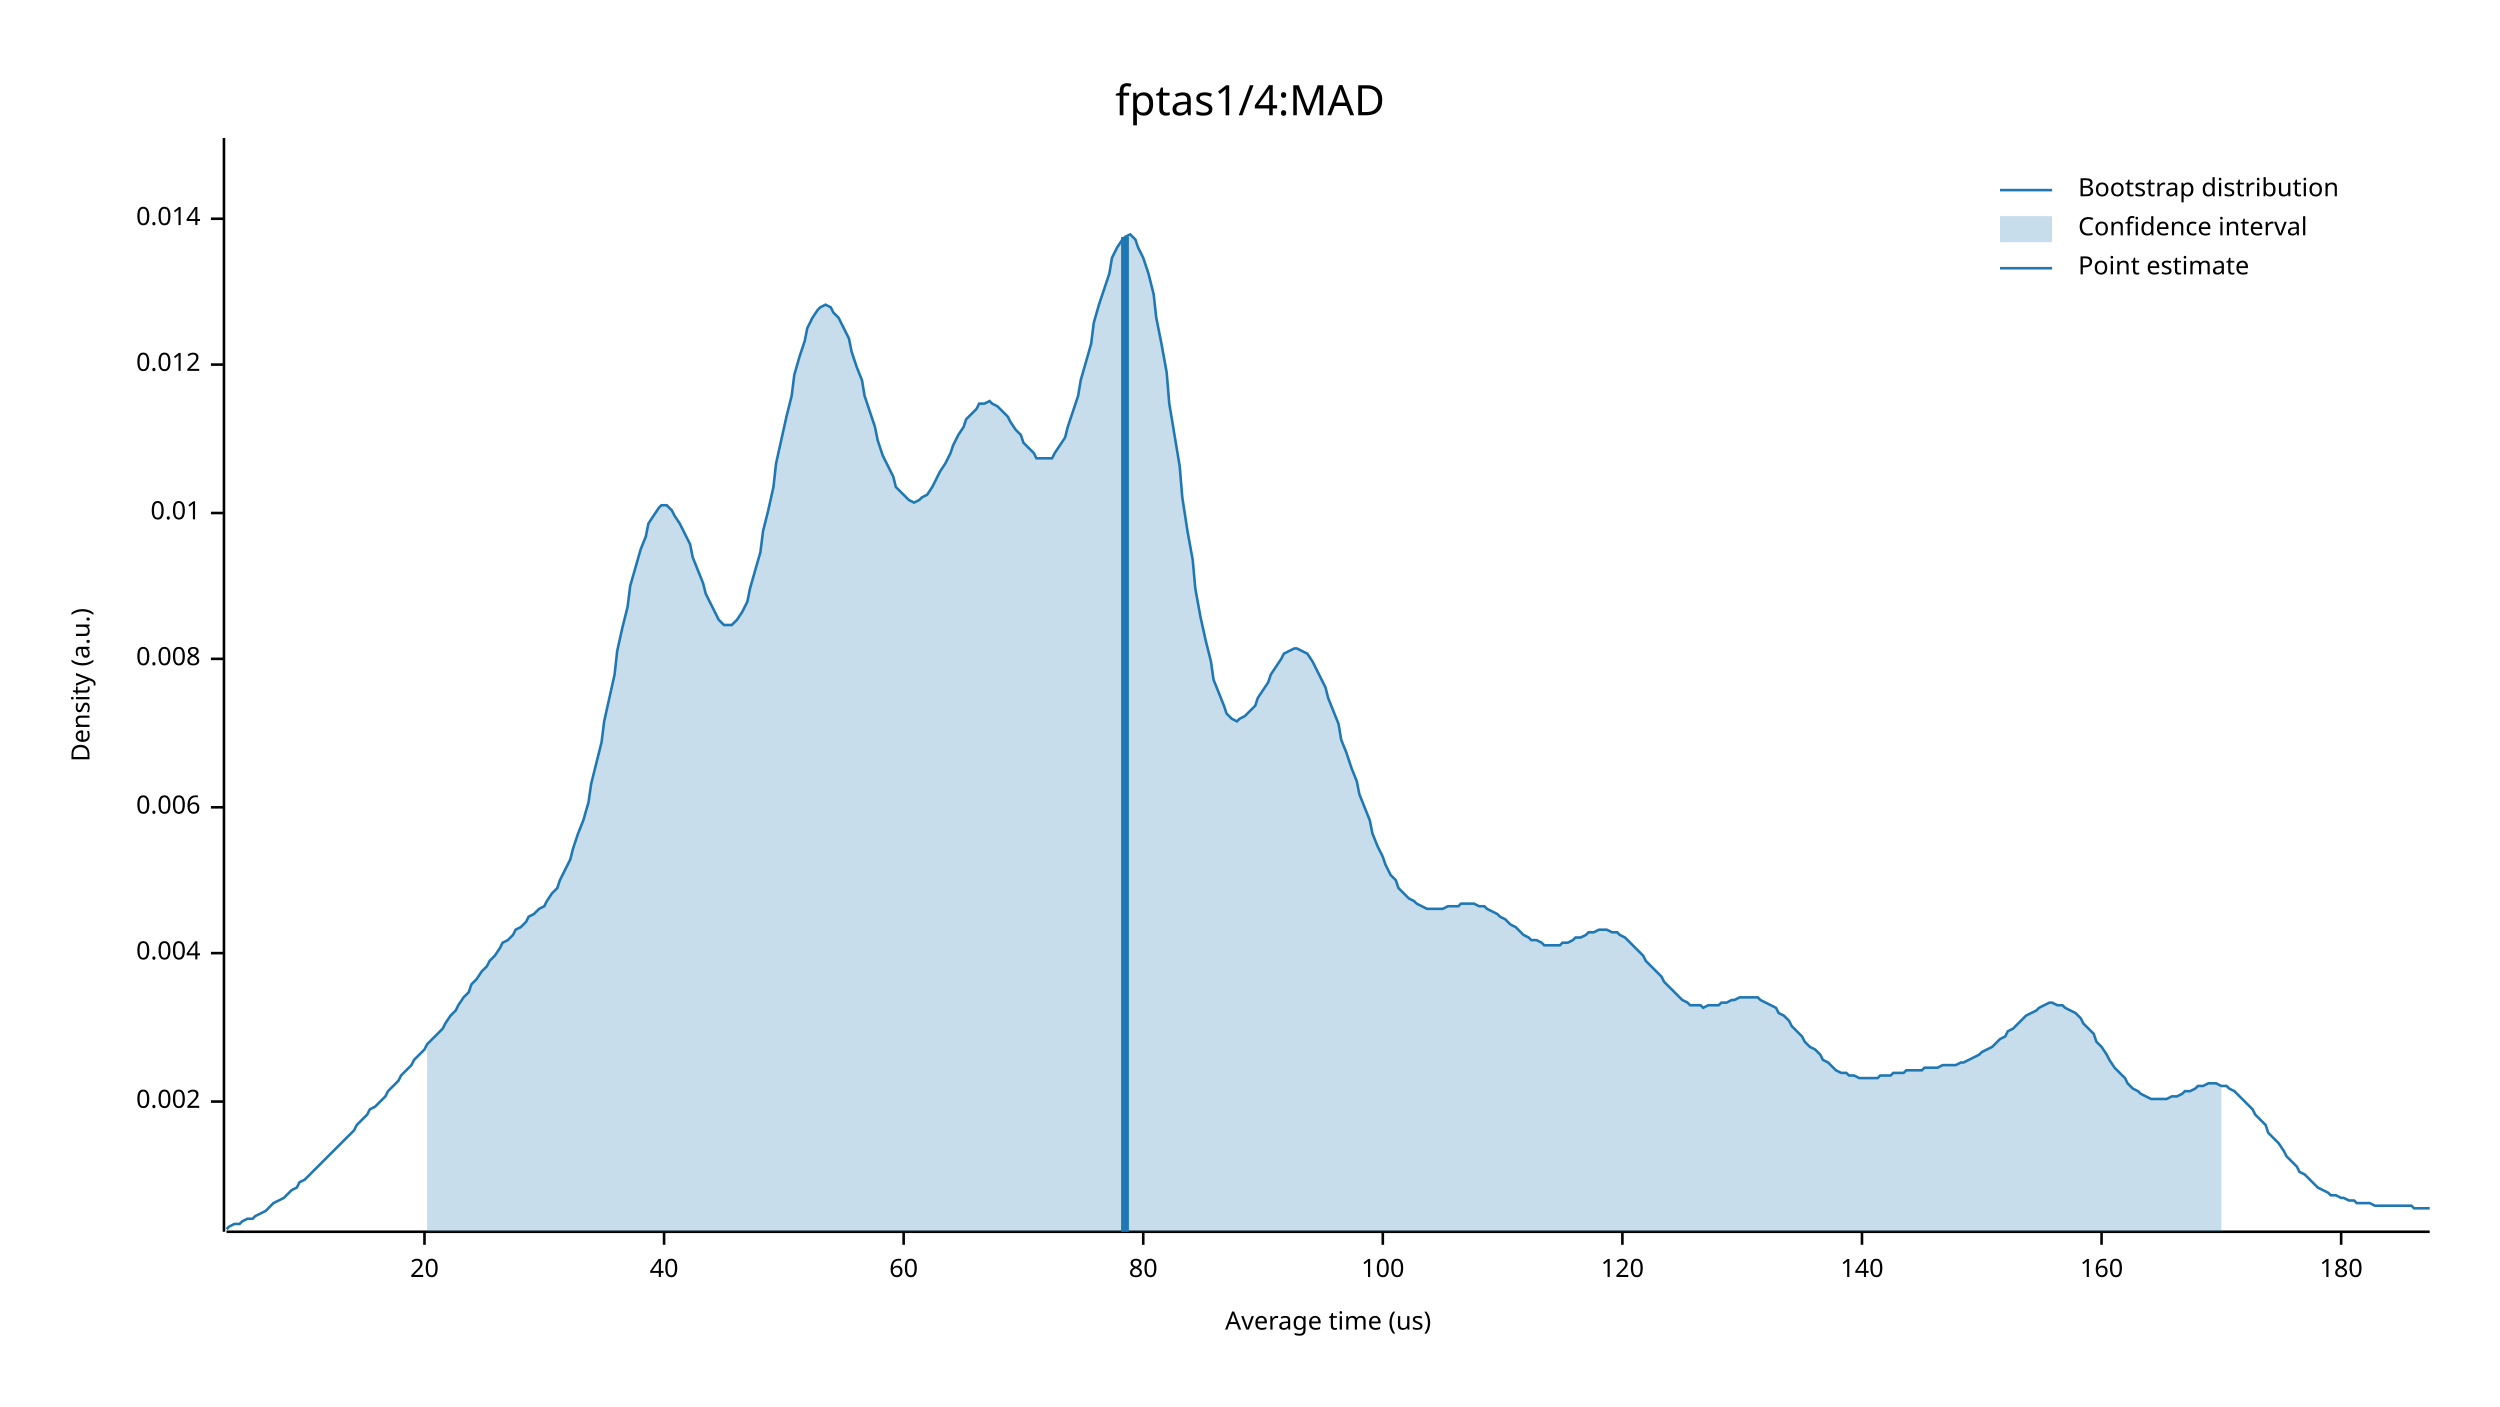
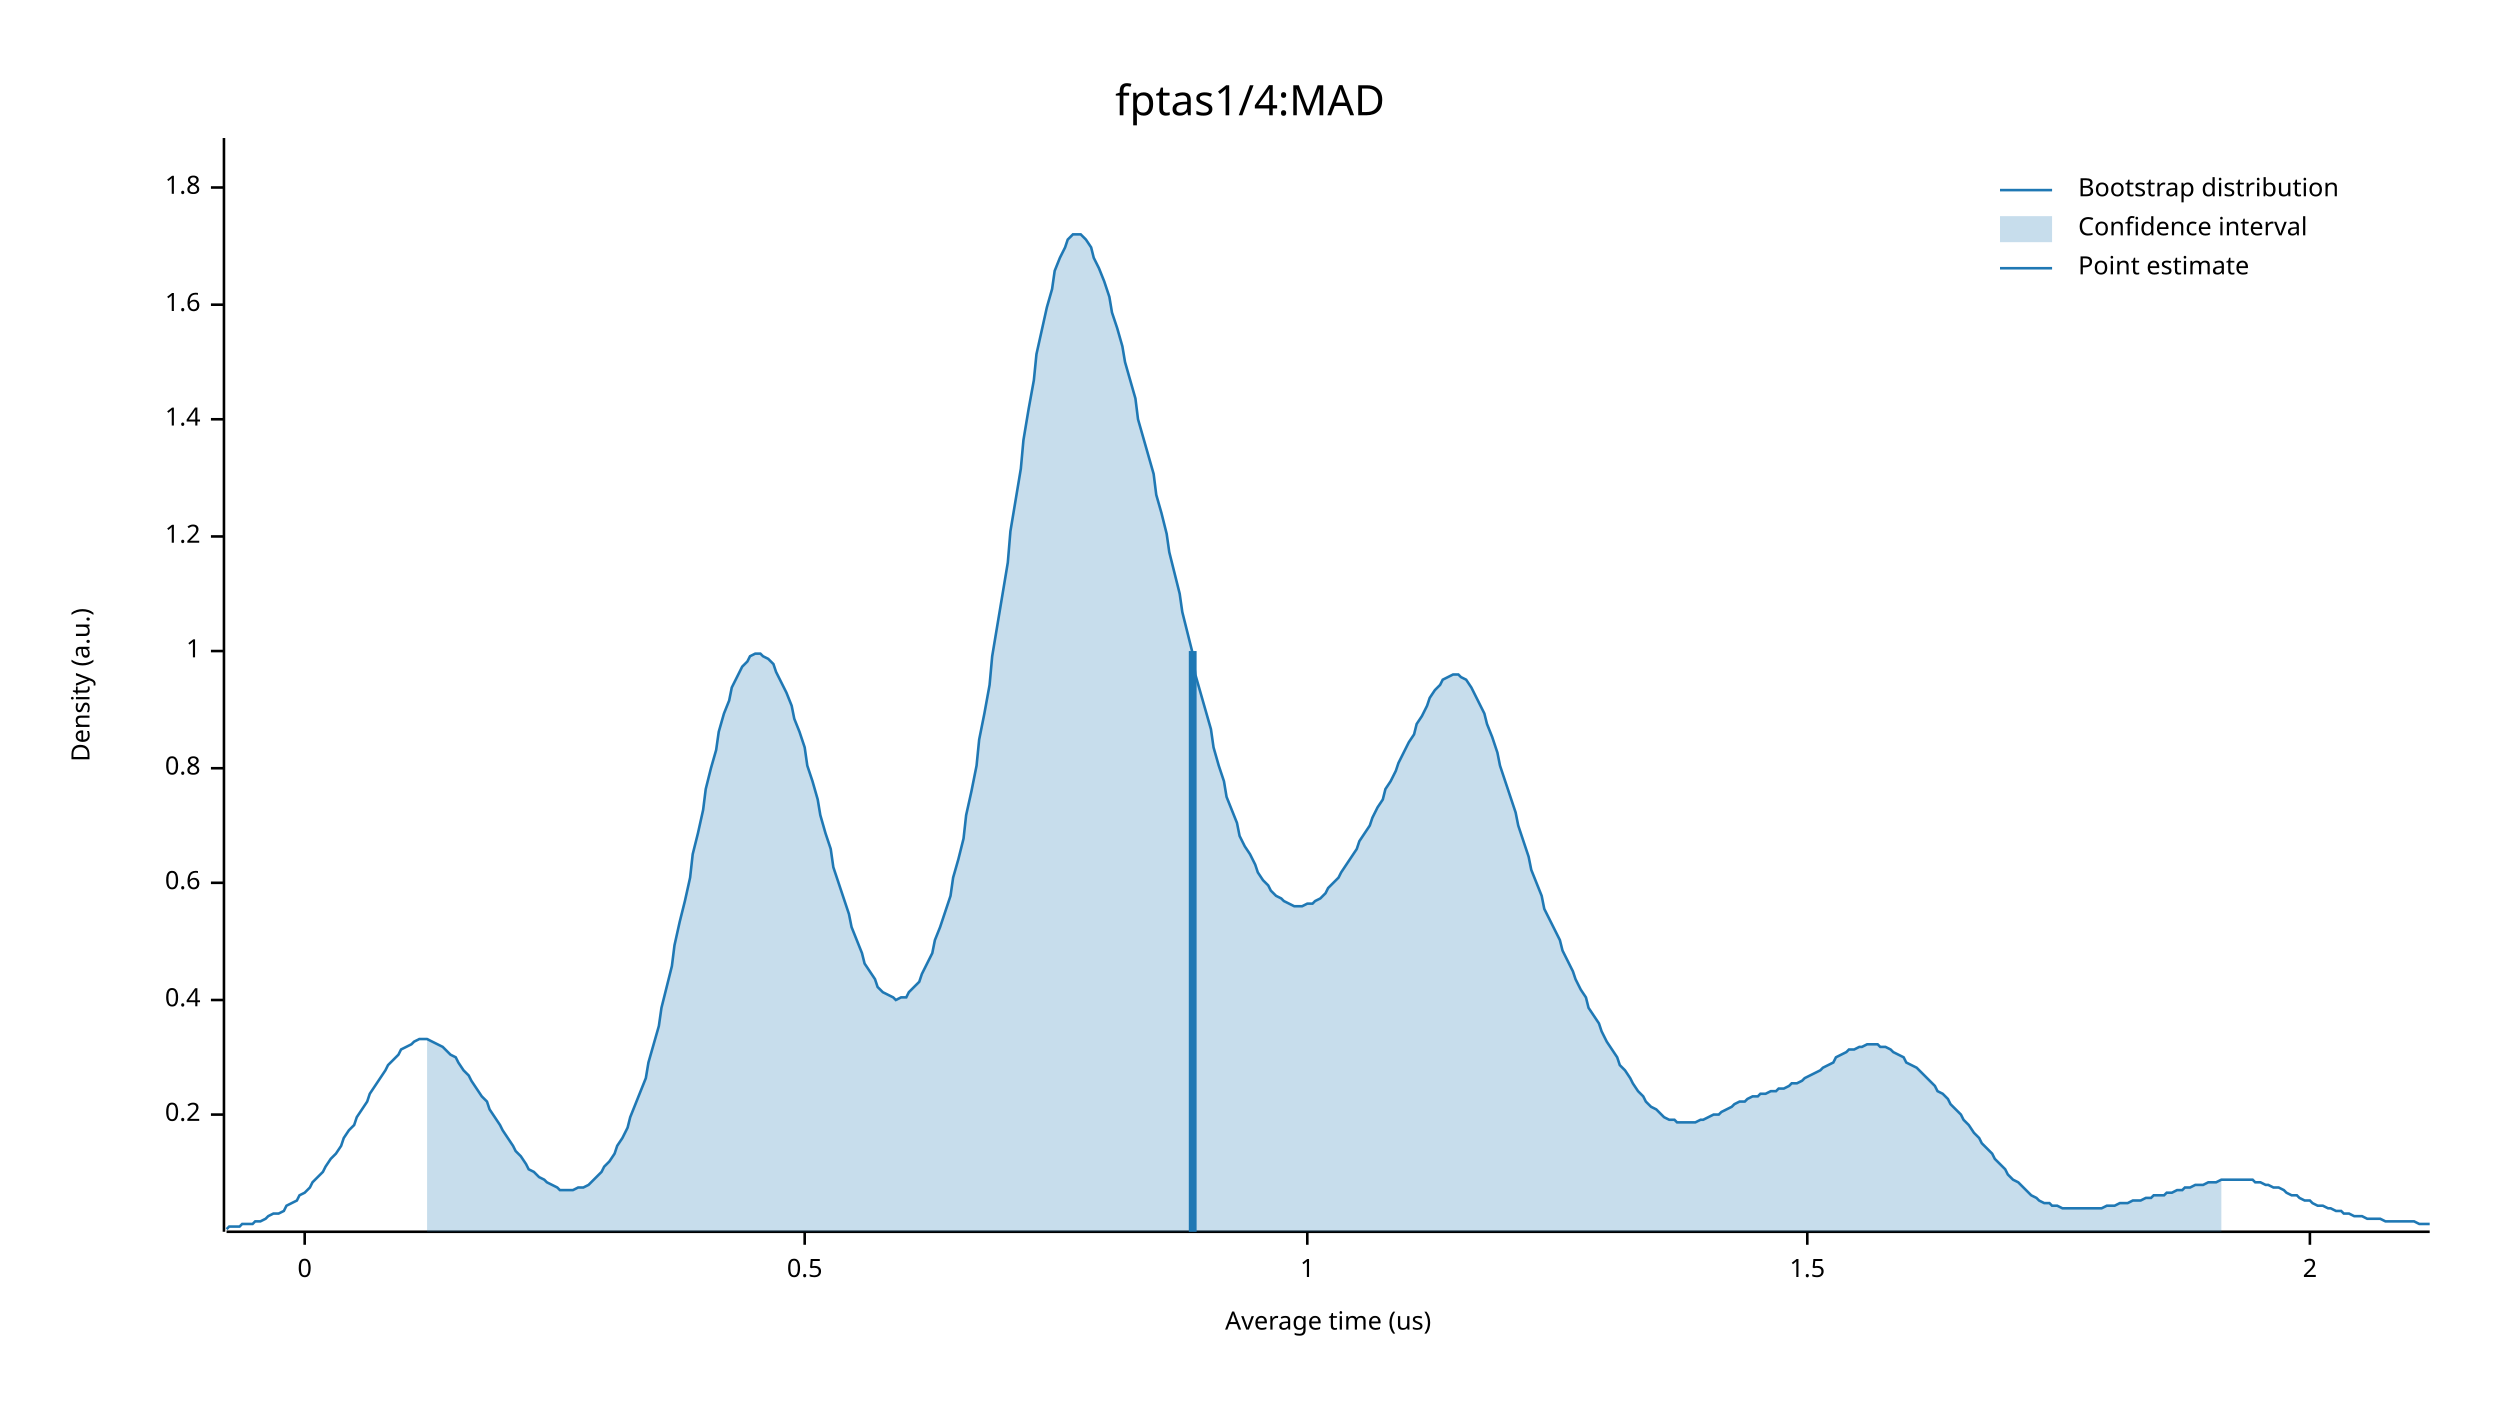
<svg xmlns="http://www.w3.org/2000/svg" width="960" height="540" viewBox="0 0 960 540">
  <text x="480" y="32" dy="0.76em" text-anchor="middle" font-family="sans-serif" font-size="16.129" opacity="1" fill="#000000">
fptas1/4:MAD
</text>
  <text x="27" y="263" dy="0.76em" text-anchor="middle" font-family="sans-serif" font-size="9.677" opacity="1" fill="#000000" transform="rotate(270, 27, 263)">
Density (a.u.)
</text>
  <text x="510" y="513" dy="-0.5ex" text-anchor="middle" font-family="sans-serif" font-size="9.677" opacity="1" fill="#000000">
Average time (us)
</text>
  <polyline fill="none" opacity="1" stroke="#000000" stroke-width="1" points="86,53 86,473 " />
-   <text x="77" y="423" dy="0.5ex" text-anchor="end" font-family="sans-serif" font-size="9.677" opacity="1" fill="#000000">
- 0.002
+   <text x="77" y="428" dy="0.5ex" text-anchor="end" font-family="sans-serif" font-size="9.677" opacity="1" fill="#000000">
+ 0.2
</text>
-   <polyline fill="none" opacity="1" stroke="#000000" stroke-width="1" points="81,423 86,423 " />
-   <text x="77" y="366" dy="0.5ex" text-anchor="end" font-family="sans-serif" font-size="9.677" opacity="1" fill="#000000">
- 0.004
+   <polyline fill="none" opacity="1" stroke="#000000" stroke-width="1" points="81,428 86,428 " />
+   <text x="77" y="384" dy="0.5ex" text-anchor="end" font-family="sans-serif" font-size="9.677" opacity="1" fill="#000000">
+ 0.4
</text>
-   <polyline fill="none" opacity="1" stroke="#000000" stroke-width="1" points="81,366 86,366 " />
-   <text x="77" y="310" dy="0.5ex" text-anchor="end" font-family="sans-serif" font-size="9.677" opacity="1" fill="#000000">
- 0.006
+   <polyline fill="none" opacity="1" stroke="#000000" stroke-width="1" points="81,384 86,384 " />
+   <text x="77" y="339" dy="0.5ex" text-anchor="end" font-family="sans-serif" font-size="9.677" opacity="1" fill="#000000">
+ 0.6
</text>
-   <polyline fill="none" opacity="1" stroke="#000000" stroke-width="1" points="81,310 86,310 " />
-   <text x="77" y="253" dy="0.5ex" text-anchor="end" font-family="sans-serif" font-size="9.677" opacity="1" fill="#000000">
- 0.008
+   <polyline fill="none" opacity="1" stroke="#000000" stroke-width="1" points="81,339 86,339 " />
+   <text x="77" y="295" dy="0.5ex" text-anchor="end" font-family="sans-serif" font-size="9.677" opacity="1" fill="#000000">
+ 0.8
</text>
-   <polyline fill="none" opacity="1" stroke="#000000" stroke-width="1" points="81,253 86,253 " />
-   <text x="77" y="197" dy="0.5ex" text-anchor="end" font-family="sans-serif" font-size="9.677" opacity="1" fill="#000000">
- 0.01
+   <polyline fill="none" opacity="1" stroke="#000000" stroke-width="1" points="81,295 86,295 " />
+   <text x="77" y="250" dy="0.5ex" text-anchor="end" font-family="sans-serif" font-size="9.677" opacity="1" fill="#000000">
+ 1
</text>
-   <polyline fill="none" opacity="1" stroke="#000000" stroke-width="1" points="81,197 86,197 " />
-   <text x="77" y="140" dy="0.5ex" text-anchor="end" font-family="sans-serif" font-size="9.677" opacity="1" fill="#000000">
- 0.012
+   <polyline fill="none" opacity="1" stroke="#000000" stroke-width="1" points="81,250 86,250 " />
+   <text x="77" y="206" dy="0.5ex" text-anchor="end" font-family="sans-serif" font-size="9.677" opacity="1" fill="#000000">
+ 1.2
</text>
-   <polyline fill="none" opacity="1" stroke="#000000" stroke-width="1" points="81,140 86,140 " />
-   <text x="77" y="84" dy="0.5ex" text-anchor="end" font-family="sans-serif" font-size="9.677" opacity="1" fill="#000000">
- 0.014
+   <polyline fill="none" opacity="1" stroke="#000000" stroke-width="1" points="81,206 86,206 " />
+   <text x="77" y="161" dy="0.5ex" text-anchor="end" font-family="sans-serif" font-size="9.677" opacity="1" fill="#000000">
+ 1.4
</text>
-   <polyline fill="none" opacity="1" stroke="#000000" stroke-width="1" points="81,84 86,84 " />
+   <polyline fill="none" opacity="1" stroke="#000000" stroke-width="1" points="81,161 86,161 " />
+   <text x="77" y="117" dy="0.5ex" text-anchor="end" font-family="sans-serif" font-size="9.677" opacity="1" fill="#000000">
+ 1.6
+ </text>
+   <polyline fill="none" opacity="1" stroke="#000000" stroke-width="1" points="81,117 86,117 " />
+   <text x="77" y="72" dy="0.5ex" text-anchor="end" font-family="sans-serif" font-size="9.677" opacity="1" fill="#000000">
+ 1.8
+ </text>
+   <polyline fill="none" opacity="1" stroke="#000000" stroke-width="1" points="81,72 86,72 " />
  <polyline fill="none" opacity="1" stroke="#000000" stroke-width="1" points="87,473 933,473 " />
-   <text x="163" y="483" dy="0.76em" text-anchor="middle" font-family="sans-serif" font-size="9.677" opacity="1" fill="#000000">
- 20
+   <text x="117" y="483" dy="0.76em" text-anchor="middle" font-family="sans-serif" font-size="9.677" opacity="1" fill="#000000">
+ 0
</text>
-   <polyline fill="none" opacity="1" stroke="#000000" stroke-width="1" points="163,473 163,478 " />
-   <text x="255" y="483" dy="0.76em" text-anchor="middle" font-family="sans-serif" font-size="9.677" opacity="1" fill="#000000">
- 40
+   <polyline fill="none" opacity="1" stroke="#000000" stroke-width="1" points="117,473 117,478 " />
+   <text x="309" y="483" dy="0.76em" text-anchor="middle" font-family="sans-serif" font-size="9.677" opacity="1" fill="#000000">
+ 0.5
</text>
-   <polyline fill="none" opacity="1" stroke="#000000" stroke-width="1" points="255,473 255,478 " />
-   <text x="347" y="483" dy="0.76em" text-anchor="middle" font-family="sans-serif" font-size="9.677" opacity="1" fill="#000000">
- 60
+   <polyline fill="none" opacity="1" stroke="#000000" stroke-width="1" points="309,473 309,478 " />
+   <text x="502" y="483" dy="0.76em" text-anchor="middle" font-family="sans-serif" font-size="9.677" opacity="1" fill="#000000">
+ 1
</text>
-   <polyline fill="none" opacity="1" stroke="#000000" stroke-width="1" points="347,473 347,478 " />
-   <text x="439" y="483" dy="0.76em" text-anchor="middle" font-family="sans-serif" font-size="9.677" opacity="1" fill="#000000">
- 80
+   <polyline fill="none" opacity="1" stroke="#000000" stroke-width="1" points="502,473 502,478 " />
+   <text x="694" y="483" dy="0.76em" text-anchor="middle" font-family="sans-serif" font-size="9.677" opacity="1" fill="#000000">
+ 1.5
</text>
-   <polyline fill="none" opacity="1" stroke="#000000" stroke-width="1" points="439,473 439,478 " />
-   <text x="531" y="483" dy="0.76em" text-anchor="middle" font-family="sans-serif" font-size="9.677" opacity="1" fill="#000000">
- 100
+   <polyline fill="none" opacity="1" stroke="#000000" stroke-width="1" points="694,473 694,478 " />
+   <text x="887" y="483" dy="0.76em" text-anchor="middle" font-family="sans-serif" font-size="9.677" opacity="1" fill="#000000">
+ 2
</text>
-   <polyline fill="none" opacity="1" stroke="#000000" stroke-width="1" points="531,473 531,478 " />
-   <text x="623" y="483" dy="0.76em" text-anchor="middle" font-family="sans-serif" font-size="9.677" opacity="1" fill="#000000">
- 120
- </text>
-   <polyline fill="none" opacity="1" stroke="#000000" stroke-width="1" points="623,473 623,478 " />
-   <text x="715" y="483" dy="0.76em" text-anchor="middle" font-family="sans-serif" font-size="9.677" opacity="1" fill="#000000">
- 140
- </text>
-   <polyline fill="none" opacity="1" stroke="#000000" stroke-width="1" points="715,473 715,478 " />
-   <text x="807" y="483" dy="0.76em" text-anchor="middle" font-family="sans-serif" font-size="9.677" opacity="1" fill="#000000">
- 160
- </text>
-   <polyline fill="none" opacity="1" stroke="#000000" stroke-width="1" points="807,473 807,478 " />
-   <text x="899" y="483" dy="0.76em" text-anchor="middle" font-family="sans-serif" font-size="9.677" opacity="1" fill="#000000">
- 180
- </text>
-   <polyline fill="none" opacity="1" stroke="#000000" stroke-width="1" points="899,473 899,478 " />
-   <polyline fill="none" opacity="1" stroke="#1F78B4" stroke-width="1" points="87,472 88,471 90,470 92,470 93,469 95,468 97,468 98,467 100,466 102,465 103,464 105,462 107,461 109,460 110,459 112,457 114,456 115,454 117,453 119,451 120,450 122,448 124,446 125,445 127,443 129,441 131,439 132,438 134,436 136,434 137,432 139,430 141,428 142,426 144,425 146,423 148,421 149,419 151,417 153,415 154,413 156,411 158,409 159,407 161,405 163,403 164,401 166,399 168,397 170,395 171,393 173,390 175,388 176,386 178,383 180,381 181,378 183,376 185,373 187,371 188,369 190,367 192,364 193,362 195,361 197,359 198,357 200,356 202,354 203,352 205,351 207,349 209,348 210,346 212,343 214,341 215,338 217,334 219,330 220,326 222,320 224,315 226,308 227,301 229,293 231,285 232,277 234,268 236,259 237,250 239,241 241,233 242,225 244,218 246,211 248,206 249,201 251,198 253,195 254,194 256,194 258,196 259,198 261,201 263,205 265,209 266,214 268,219 270,224 271,228 273,232 275,236 276,238 278,240 280,240 281,240 283,238 285,235 287,231 288,226 290,219 292,212 293,204 295,196 297,187 298,178 300,169 302,160 304,152 305,144 307,137 309,131 310,126 312,122 314,119 315,118 317,117 319,118 320,120 322,122 324,126 326,130 327,135 329,141 331,146 332,152 334,158 336,164 337,169 339,175 341,179 343,183 344,187 346,189 348,191 349,192 351,193 353,192 354,191 356,190 358,187 359,185 361,181 363,178 365,174 366,171 368,167 370,164 371,161 373,159 375,157 376,155 378,155 380,154 381,155 383,156 385,158 387,160 388,162 390,165 392,167 393,170 395,172 397,174 398,176 400,176 402,176 404,176 405,174 407,171 409,168 410,164 412,158 414,152 415,146 417,139 419,132 420,124 422,117 424,111 426,105 427,99 429,95 431,92 432,91 434,90 436,92 437,95 439,99 441,105 443,113 444,122 446,132 448,143 449,155 451,167 453,179 454,191 456,204 458,215 459,226 461,237 463,246 465,254 466,261 468,266 470,271 471,274 473,276 475,277 476,276 478,275 480,273 482,271 483,268 485,265 487,262 488,259 490,256 492,253 493,251 495,250 497,249 498,249 500,250 502,251 504,254 505,256 507,260 509,264 510,268 512,273 514,278 515,284 517,289 519,295 521,300 522,305 524,310 526,315 527,320 529,325 531,329 532,332 534,336 536,338 537,341 539,343 541,345 543,346 544,347 546,348 548,349 549,349 551,349 553,349 554,349 556,348 558,348 560,348 561,347 563,347 565,347 566,347 568,348 570,348 571,349 573,350 575,351 576,352 578,353 580,355 582,356 583,357 585,359 587,360 588,361 590,361 592,362 593,363 595,363 597,363 599,363 600,362 602,362 604,361 605,360 607,360 609,359 610,358 612,358 614,357 615,357 617,357 619,358 621,358 622,359 624,360 626,362 627,363 629,365 631,367 632,369 634,371 636,373 638,375 639,377 641,379 643,381 644,382 646,384 648,385 649,386 651,386 653,386 654,387 656,386 658,386 660,386 661,385 663,385 665,384 666,384 668,383 670,383 671,383 673,383 675,383 676,384 678,385 680,386 682,387 683,389 685,390 687,392 688,394 690,396 692,398 693,400 695,402 697,403 699,405 700,407 702,408 704,410 705,411 707,412 709,412 710,413 712,413 714,414 715,414 717,414 719,414 721,414 722,413 724,413 726,413 727,412 729,412 731,412 732,411 734,411 736,411 738,411 739,410 741,410 743,410 744,410 746,409 748,409 749,409 751,409 753,408 754,408 756,407 758,406 760,405 761,404 763,403 765,402 766,401 768,399 770,398 771,396 773,395 775,393 777,391 778,390 780,389 782,388 783,387 785,386 787,385 788,385 790,386 792,386 793,387 795,388 797,389 799,391 800,393 802,395 804,397 805,400 807,402 809,405 810,407 812,410 814,412 816,414 817,416 819,418 821,419 822,420 824,421 826,422 827,422 829,422 831,422 832,422 834,421 836,421 838,420 839,419 841,419 843,418 844,417 846,417 848,416 849,416 851,416 853,417 855,417 856,418 858,419 860,421 861,422 863,424 865,426 866,428 868,430 870,432 871,435 873,437 875,439 877,442 878,444 880,446 882,448 883,450 885,451 887,453 888,454 890,456 892,457 894,458 895,459 897,459 899,460 900,460 902,461 904,461 905,462 907,462 909,462 910,462 912,463 914,463 916,463 917,463 919,463 921,463 922,463 924,463 926,463 927,464 929,464 931,464 933,464 " />
-   <polygon opacity="0.25" fill="#1F78B4" points="164,401 166,399 168,397 170,395 171,393 173,390 175,388 176,386 178,383 180,381 181,378 183,376 185,373 187,371 188,369 190,367 192,364 193,362 195,361 197,359 198,357 200,356 202,354 203,352 205,351 207,349 209,348 210,346 212,343 214,341 215,338 217,334 219,330 220,326 222,320 224,315 226,308 227,301 229,293 231,285 232,277 234,268 236,259 237,250 239,241 241,233 242,225 244,218 246,211 248,206 249,201 251,198 253,195 254,194 256,194 258,196 259,198 261,201 263,205 265,209 266,214 268,219 270,224 271,228 273,232 275,236 276,238 278,240 280,240 281,240 283,238 285,235 287,231 288,226 290,219 292,212 293,204 295,196 297,187 298,178 300,169 302,160 304,152 305,144 307,137 309,131 310,126 312,122 314,119 315,118 317,117 319,118 320,120 322,122 324,126 326,130 327,135 329,141 331,146 332,152 334,158 336,164 337,169 339,175 341,179 343,183 344,187 346,189 348,191 349,192 351,193 353,192 354,191 356,190 358,187 359,185 361,181 363,178 365,174 366,171 368,167 370,164 371,161 373,159 375,157 376,155 378,155 380,154 381,155 383,156 385,158 387,160 388,162 390,165 392,167 393,170 395,172 397,174 398,176 400,176 402,176 404,176 405,174 407,171 409,168 410,164 412,158 414,152 415,146 417,139 419,132 420,124 422,117 424,111 426,105 427,99 429,95 431,92 432,91 434,90 436,92 437,95 439,99 441,105 443,113 444,122 446,132 448,143 449,155 451,167 453,179 454,191 456,204 458,215 459,226 461,237 463,246 465,254 466,261 468,266 470,271 471,274 473,276 475,277 476,276 478,275 480,273 482,271 483,268 485,265 487,262 488,259 490,256 492,253 493,251 495,250 497,249 498,249 500,250 502,251 504,254 505,256 507,260 509,264 510,268 512,273 514,278 515,284 517,289 519,295 521,300 522,305 524,310 526,315 527,320 529,325 531,329 532,332 534,336 536,338 537,341 539,343 541,345 543,346 544,347 546,348 548,349 549,349 551,349 553,349 554,349 556,348 558,348 560,348 561,347 563,347 565,347 566,347 568,348 570,348 571,349 573,350 575,351 576,352 578,353 580,355 582,356 583,357 585,359 587,360 588,361 590,361 592,362 593,363 595,363 597,363 599,363 600,362 602,362 604,361 605,360 607,360 609,359 610,358 612,358 614,357 615,357 617,357 619,358 621,358 622,359 624,360 626,362 627,363 629,365 631,367 632,369 634,371 636,373 638,375 639,377 641,379 643,381 644,382 646,384 648,385 649,386 651,386 653,386 654,387 656,386 658,386 660,386 661,385 663,385 665,384 666,384 668,383 670,383 671,383 673,383 675,383 676,384 678,385 680,386 682,387 683,389 685,390 687,392 688,394 690,396 692,398 693,400 695,402 697,403 699,405 700,407 702,408 704,410 705,411 707,412 709,412 710,413 712,413 714,414 715,414 717,414 719,414 721,414 722,413 724,413 726,413 727,412 729,412 731,412 732,411 734,411 736,411 738,411 739,410 741,410 743,410 744,410 746,409 748,409 749,409 751,409 753,408 754,408 756,407 758,406 760,405 761,404 763,403 765,402 766,401 768,399 770,398 771,396 773,395 775,393 777,391 778,390 780,389 782,388 783,387 785,386 787,385 788,385 790,386 792,386 793,387 795,388 797,389 799,391 800,393 802,395 804,397 805,400 807,402 809,405 810,407 812,410 814,412 816,414 817,416 819,418 821,419 822,420 824,421 826,422 827,422 829,422 831,422 832,422 834,421 836,421 838,420 839,419 841,419 843,418 844,417 846,417 848,416 849,416 851,416 853,417 853,473 164,473 " />
-   <polyline fill="none" opacity="1" stroke="#1F78B4" stroke-width="3" points="432,473 432,91 " />
+   <polyline fill="none" opacity="1" stroke="#000000" stroke-width="1" points="887,473 887,478 " />
+   <polyline fill="none" opacity="1" stroke="#1F78B4" stroke-width="1" points="87,472 88,471 90,471 92,471 93,470 95,470 97,470 98,469 100,469 102,468 103,467 105,466 107,466 109,465 110,463 112,462 114,461 115,459 117,458 119,456 120,454 122,452 124,450 125,448 127,445 129,443 131,440 132,437 134,434 136,432 137,429 139,426 141,423 142,420 144,417 146,414 148,411 149,409 151,407 153,405 154,403 156,402 158,401 159,400 161,399 163,399 164,399 166,400 168,401 170,402 171,403 173,405 175,406 176,408 178,411 180,413 181,415 183,418 185,421 187,423 188,426 190,429 192,432 193,434 195,437 197,440 198,442 200,444 202,447 203,449 205,450 207,452 209,453 210,454 212,455 214,456 215,457 217,457 219,457 220,457 222,456 224,456 226,455 227,454 229,452 231,450 232,448 234,446 236,443 237,440 239,437 241,433 242,429 244,424 246,419 248,414 249,408 251,401 253,394 254,387 256,379 258,371 259,363 261,354 263,346 265,337 266,328 268,320 270,311 271,303 273,295 275,288 276,281 278,274 280,269 281,264 283,260 285,256 287,254 288,252 290,251 292,251 293,252 295,253 297,255 298,258 300,262 302,266 304,271 305,276 307,281 309,287 310,294 312,300 314,307 315,313 317,320 319,326 320,333 322,339 324,345 326,351 327,356 329,361 331,366 332,370 334,373 336,376 337,379 339,381 341,382 343,383 344,384 346,383 348,383 349,381 351,379 353,377 354,374 356,370 358,366 359,361 361,356 363,350 365,344 366,337 368,330 370,322 371,313 373,304 375,294 376,284 378,274 380,263 381,252 383,240 385,228 387,216 388,204 390,192 392,180 393,169 395,157 397,146 398,136 400,127 402,118 404,111 405,104 407,99 409,95 410,92 412,90 414,90 415,90 417,92 419,95 420,99 422,103 424,108 426,114 427,120 429,126 431,133 432,139 434,146 436,153 437,161 439,168 441,175 443,182 444,190 446,197 448,205 449,212 451,220 453,228 454,235 456,243 458,251 459,259 461,266 463,273 465,280 466,287 468,294 470,300 471,306 473,311 475,316 476,321 478,325 480,328 482,332 483,335 485,338 487,340 488,342 490,344 492,345 493,346 495,347 497,348 498,348 500,348 502,347 504,347 505,346 507,345 509,343 510,341 512,339 514,337 515,335 517,332 519,329 521,326 522,323 524,320 526,317 527,314 529,310 531,307 532,303 534,300 536,296 537,293 539,289 541,285 543,282 544,278 546,275 548,271 549,268 551,265 553,263 554,261 556,260 558,259 560,259 561,260 563,261 565,264 566,266 568,270 570,274 571,278 573,283 575,289 576,294 578,300 580,306 582,312 583,317 585,323 587,329 588,334 590,339 592,344 593,349 595,353 597,357 599,361 600,365 602,369 604,373 605,376 607,380 609,383 610,387 612,390 614,393 615,396 617,400 619,403 621,406 622,409 624,411 626,414 627,416 629,419 631,421 632,423 634,425 636,426 638,428 639,429 641,430 643,430 644,431 646,431 648,431 649,431 651,431 653,430 654,430 656,429 658,428 660,428 661,427 663,426 665,425 666,424 668,423 670,423 671,422 673,421 675,421 676,420 678,420 680,419 682,419 683,418 685,418 687,417 688,416 690,416 692,415 693,414 695,413 697,412 699,411 700,410 702,409 704,408 705,406 707,405 709,404 710,403 712,403 714,402 715,402 717,401 719,401 721,401 722,402 724,402 726,403 727,404 729,405 731,406 732,408 734,409 736,410 738,412 739,413 741,415 743,417 744,419 746,420 748,422 749,424 751,426 753,428 754,430 756,432 758,435 760,437 761,439 763,441 765,443 766,445 768,447 770,449 771,451 773,453 775,454 777,456 778,457 780,459 782,460 783,461 785,462 787,462 788,463 790,463 792,464 793,464 795,464 797,464 799,464 800,464 802,464 804,464 805,464 807,464 809,463 810,463 812,463 814,462 816,462 817,462 819,461 821,461 822,461 824,460 826,460 827,459 829,459 831,459 832,458 834,458 836,457 838,457 839,456 841,456 843,455 844,455 846,455 848,454 849,454 851,454 853,453 855,453 856,453 858,453 860,453 861,453 863,453 865,453 866,454 868,454 870,455 871,455 873,456 875,456 877,457 878,458 880,459 882,459 883,460 885,461 887,461 888,462 890,463 892,463 894,464 895,464 897,465 899,465 900,466 902,466 904,467 905,467 907,467 909,468 910,468 912,468 914,468 916,469 917,469 919,469 921,469 922,469 924,469 926,469 927,469 929,470 931,470 933,470 " />
+   <polygon opacity="0.25" fill="#1F78B4" points="164,399 166,400 168,401 170,402 171,403 173,405 175,406 176,408 178,411 180,413 181,415 183,418 185,421 187,423 188,426 190,429 192,432 193,434 195,437 197,440 198,442 200,444 202,447 203,449 205,450 207,452 209,453 210,454 212,455 214,456 215,457 217,457 219,457 220,457 222,456 224,456 226,455 227,454 229,452 231,450 232,448 234,446 236,443 237,440 239,437 241,433 242,429 244,424 246,419 248,414 249,408 251,401 253,394 254,387 256,379 258,371 259,363 261,354 263,346 265,337 266,328 268,320 270,311 271,303 273,295 275,288 276,281 278,274 280,269 281,264 283,260 285,256 287,254 288,252 290,251 292,251 293,252 295,253 297,255 298,258 300,262 302,266 304,271 305,276 307,281 309,287 310,294 312,300 314,307 315,313 317,320 319,326 320,333 322,339 324,345 326,351 327,356 329,361 331,366 332,370 334,373 336,376 337,379 339,381 341,382 343,383 344,384 346,383 348,383 349,381 351,379 353,377 354,374 356,370 358,366 359,361 361,356 363,350 365,344 366,337 368,330 370,322 371,313 373,304 375,294 376,284 378,274 380,263 381,252 383,240 385,228 387,216 388,204 390,192 392,180 393,169 395,157 397,146 398,136 400,127 402,118 404,111 405,104 407,99 409,95 410,92 412,90 414,90 415,90 417,92 419,95 420,99 422,103 424,108 426,114 427,120 429,126 431,133 432,139 434,146 436,153 437,161 439,168 441,175 443,182 444,190 446,197 448,205 449,212 451,220 453,228 454,235 456,243 458,251 459,259 461,266 463,273 465,280 466,287 468,294 470,300 471,306 473,311 475,316 476,321 478,325 480,328 482,332 483,335 485,338 487,340 488,342 490,344 492,345 493,346 495,347 497,348 498,348 500,348 502,347 504,347 505,346 507,345 509,343 510,341 512,339 514,337 515,335 517,332 519,329 521,326 522,323 524,320 526,317 527,314 529,310 531,307 532,303 534,300 536,296 537,293 539,289 541,285 543,282 544,278 546,275 548,271 549,268 551,265 553,263 554,261 556,260 558,259 560,259 561,260 563,261 565,264 566,266 568,270 570,274 571,278 573,283 575,289 576,294 578,300 580,306 582,312 583,317 585,323 587,329 588,334 590,339 592,344 593,349 595,353 597,357 599,361 600,365 602,369 604,373 605,376 607,380 609,383 610,387 612,390 614,393 615,396 617,400 619,403 621,406 622,409 624,411 626,414 627,416 629,419 631,421 632,423 634,425 636,426 638,428 639,429 641,430 643,430 644,431 646,431 648,431 649,431 651,431 653,430 654,430 656,429 658,428 660,428 661,427 663,426 665,425 666,424 668,423 670,423 671,422 673,421 675,421 676,420 678,420 680,419 682,419 683,418 685,418 687,417 688,416 690,416 692,415 693,414 695,413 697,412 699,411 700,410 702,409 704,408 705,406 707,405 709,404 710,403 712,403 714,402 715,402 717,401 719,401 721,401 722,402 724,402 726,403 727,404 729,405 731,406 732,408 734,409 736,410 738,412 739,413 741,415 743,417 744,419 746,420 748,422 749,424 751,426 753,428 754,430 756,432 758,435 760,437 761,439 763,441 765,443 766,445 768,447 770,449 771,451 773,453 775,454 777,456 778,457 780,459 782,460 783,461 785,462 787,462 788,463 790,463 792,464 793,464 795,464 797,464 799,464 800,464 802,464 804,464 805,464 807,464 809,463 810,463 812,463 814,462 816,462 817,462 819,461 821,461 822,461 824,460 826,460 827,459 829,459 831,459 832,458 834,458 836,457 838,457 839,456 841,456 843,455 844,455 846,455 848,454 849,454 851,454 853,453 853,473 164,473 " />
+   <polyline fill="none" opacity="1" stroke="#1F78B4" stroke-width="3" points="458,473 458,250 " />
  <text x="798" y="68" dy="0.76em" text-anchor="start" font-family="sans-serif" font-size="9.677" opacity="1" fill="#000000">
Bootstrap distribution
</text>
  <text x="798" y="83" dy="0.76em" text-anchor="start" font-family="sans-serif" font-size="9.677" opacity="1" fill="#000000">
Confidence interval
</text>
  <text x="798" y="98" dy="0.76em" text-anchor="start" font-family="sans-serif" font-size="9.677" opacity="1" fill="#000000">
Point estimate
</text>
  <polyline fill="none" opacity="1" stroke="#1F78B4" stroke-width="1" points="768,73 788,73 " />
  <rect x="768" y="83" width="20" height="10" opacity="0.25" fill="#1F78B4" stroke="none" />
  <polyline fill="none" opacity="1" stroke="#1F78B4" stroke-width="1" points="768,103 788,103 " />
</svg>
